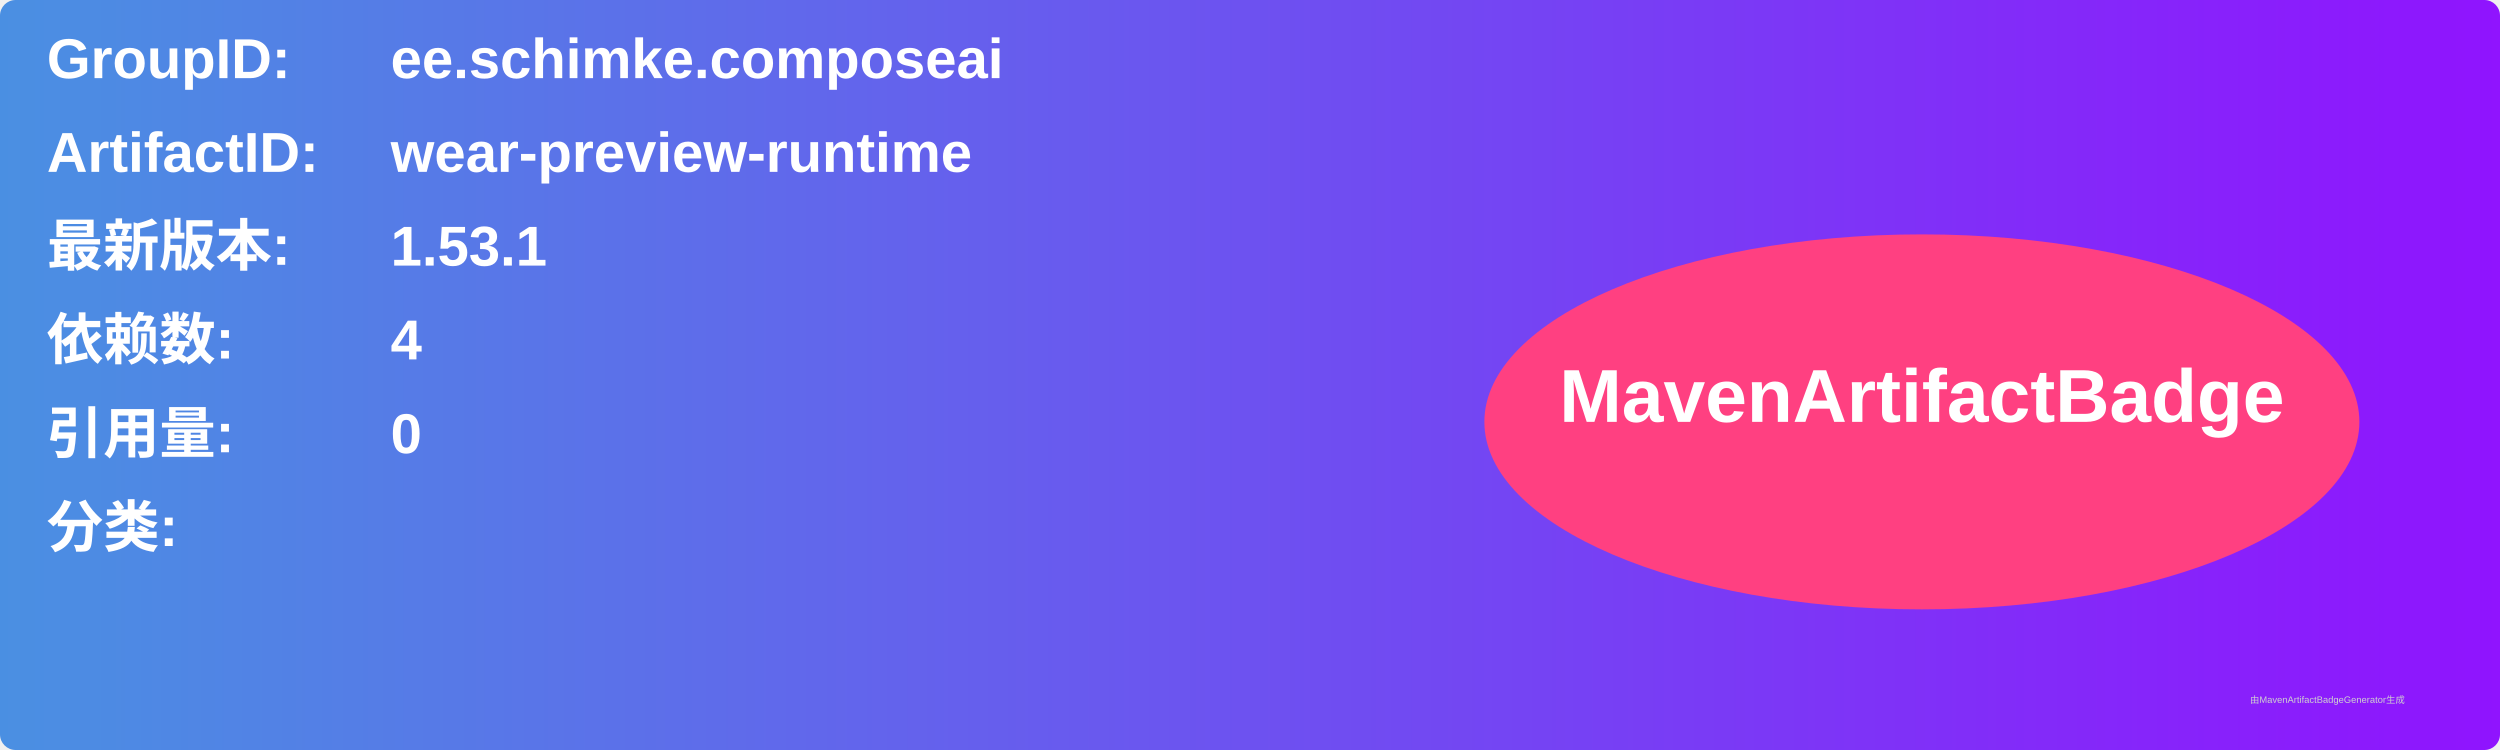
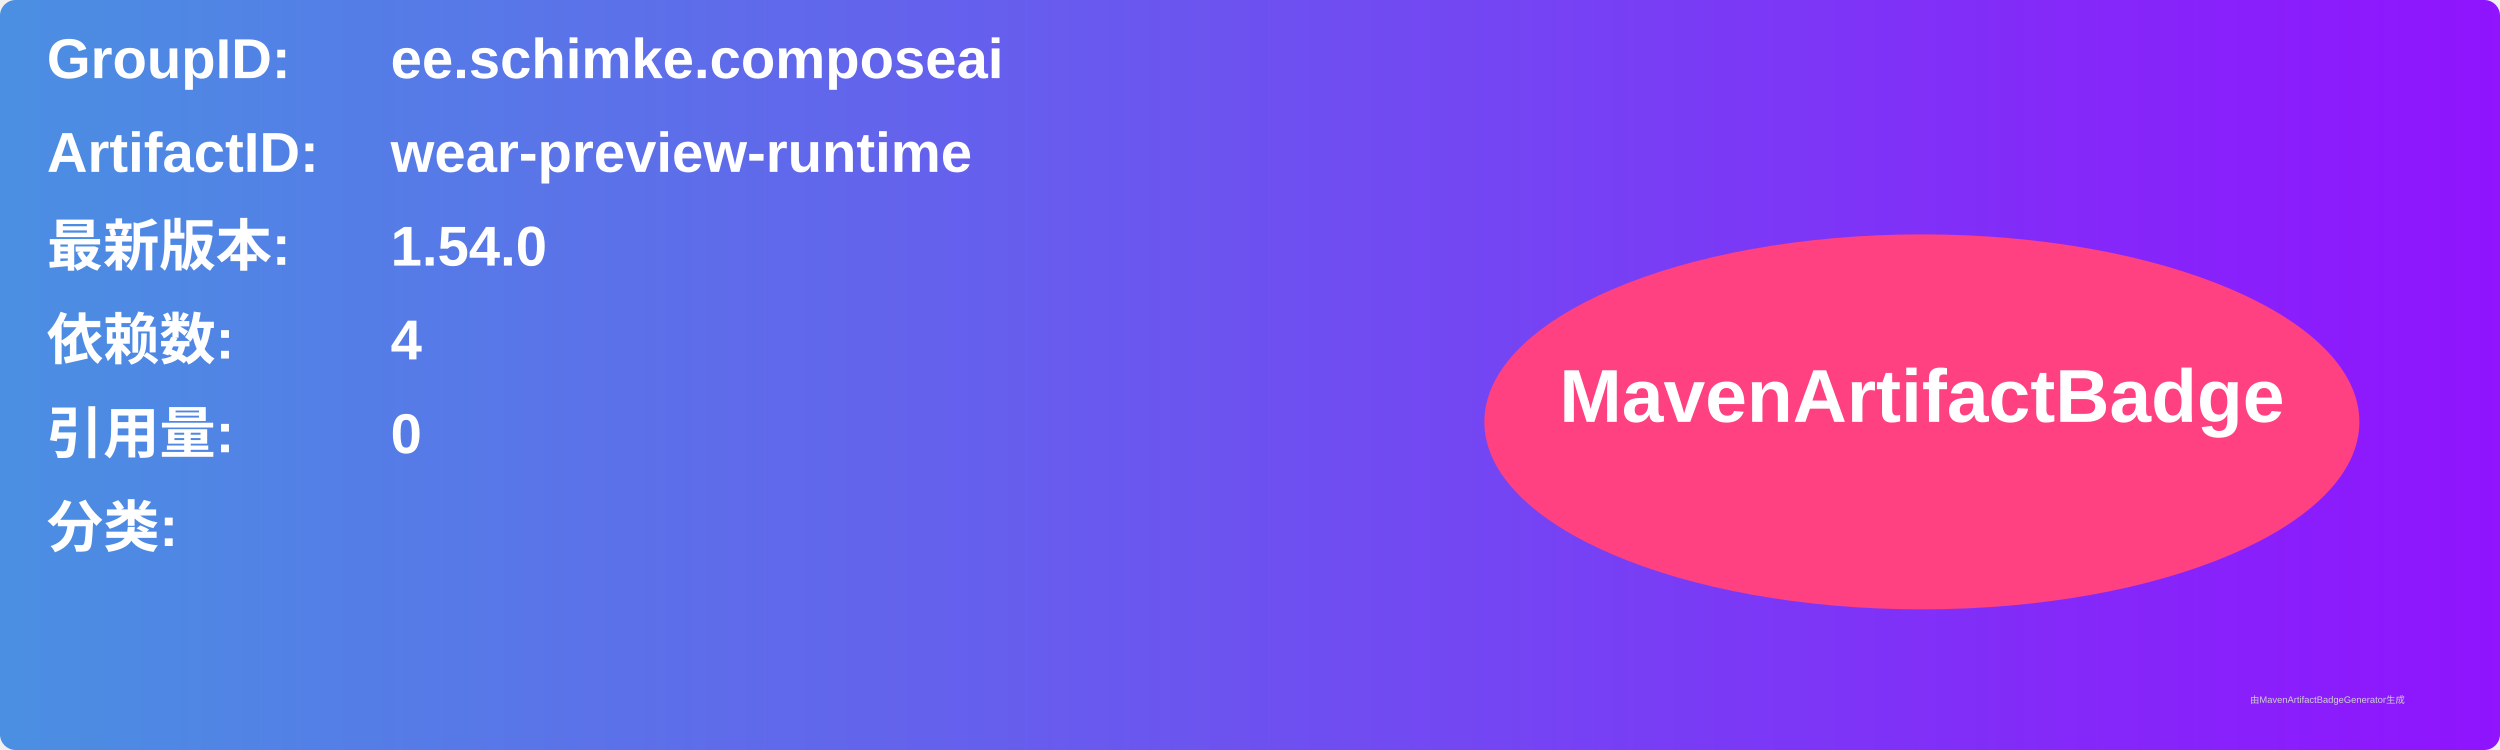
<svg xmlns="http://www.w3.org/2000/svg" width="800" height="240" viewBox="0 0 800 240">
  <linearGradient id="grad" x1="0%" y1="0%" x2="100%" y2="0%">
    <stop offset="0%" stop-color="#4a90e2" />
    <stop offset="100%" stop-color="#9013fe" />
  </linearGradient>
  <rect width="100%" height="100%" rx="5" ry="5" fill="url(#grad)" />
  <g transform="translate(15, 15)">
    <text x="0" y="10" font-family="Arial" font-size="18" fill="white" font-weight="bold" width="260">GroupID:</text>
    <text x="110" y="10" font-family="Arial" font-size="18" fill="white" font-weight="bold" width="460">ee.schimke.composeai</text>
    <text x="0" y="40" font-family="Arial" font-size="18" fill="white" font-weight="bold" width="260">ArtifactID:</text>
    <text x="110" y="40" font-family="Arial" font-size="18" fill="white" font-weight="bold" width="460">wear-preview-runtime</text>
    <text x="0" y="70" font-family="Arial" font-size="18" fill="white" font-weight="bold">最新版本:</text>
    <text x="110" y="70" font-family="Arial" font-size="18" fill="white" font-weight="bold">
-       <tspan font-weight="bold">1.53.1</tspan>
+       <tspan font-weight="bold">1.54.0</tspan>
    </text>
    <text x="0" y="100" font-family="Arial" font-size="18" fill="white" font-weight="bold">依赖数: </text>
    <text x="110" y="100" font-family="Arial" font-size="18" fill="white">
      <tspan font-weight="bold">4</tspan>
    </text>
    <text x="0" y="130" font-family="Arial" font-size="18" fill="white" font-weight="bold">引用量: </text>
    <text x="110" y="130" font-family="Arial" font-size="18" fill="white">
      <tspan font-weight="bold">0</tspan>
    </text>
    <text x="0" y="160" font-family="Arial" font-size="18" fill="white" font-weight="bold">分类:</text>
    <text x="10" y="190" font-family="Arial" font-size="10" fill="white">
      <tspan font-weight="bold" />
    </text>
    <ellipse cx="600" cy="120" rx="140" ry="60" fill="#ff4081" />
    <text x="600" y="120" text-anchor="middle" font-family="Arial" font-size="24" fill="white" font-weight="bold">MavenArtifactBadge</text>
  </g>
  <text x="720" y="225" font-family="Arial" font-size="3" fill="#d0d0d0">由MavenArtifactBadgeGenerator生成</text>
</svg>
